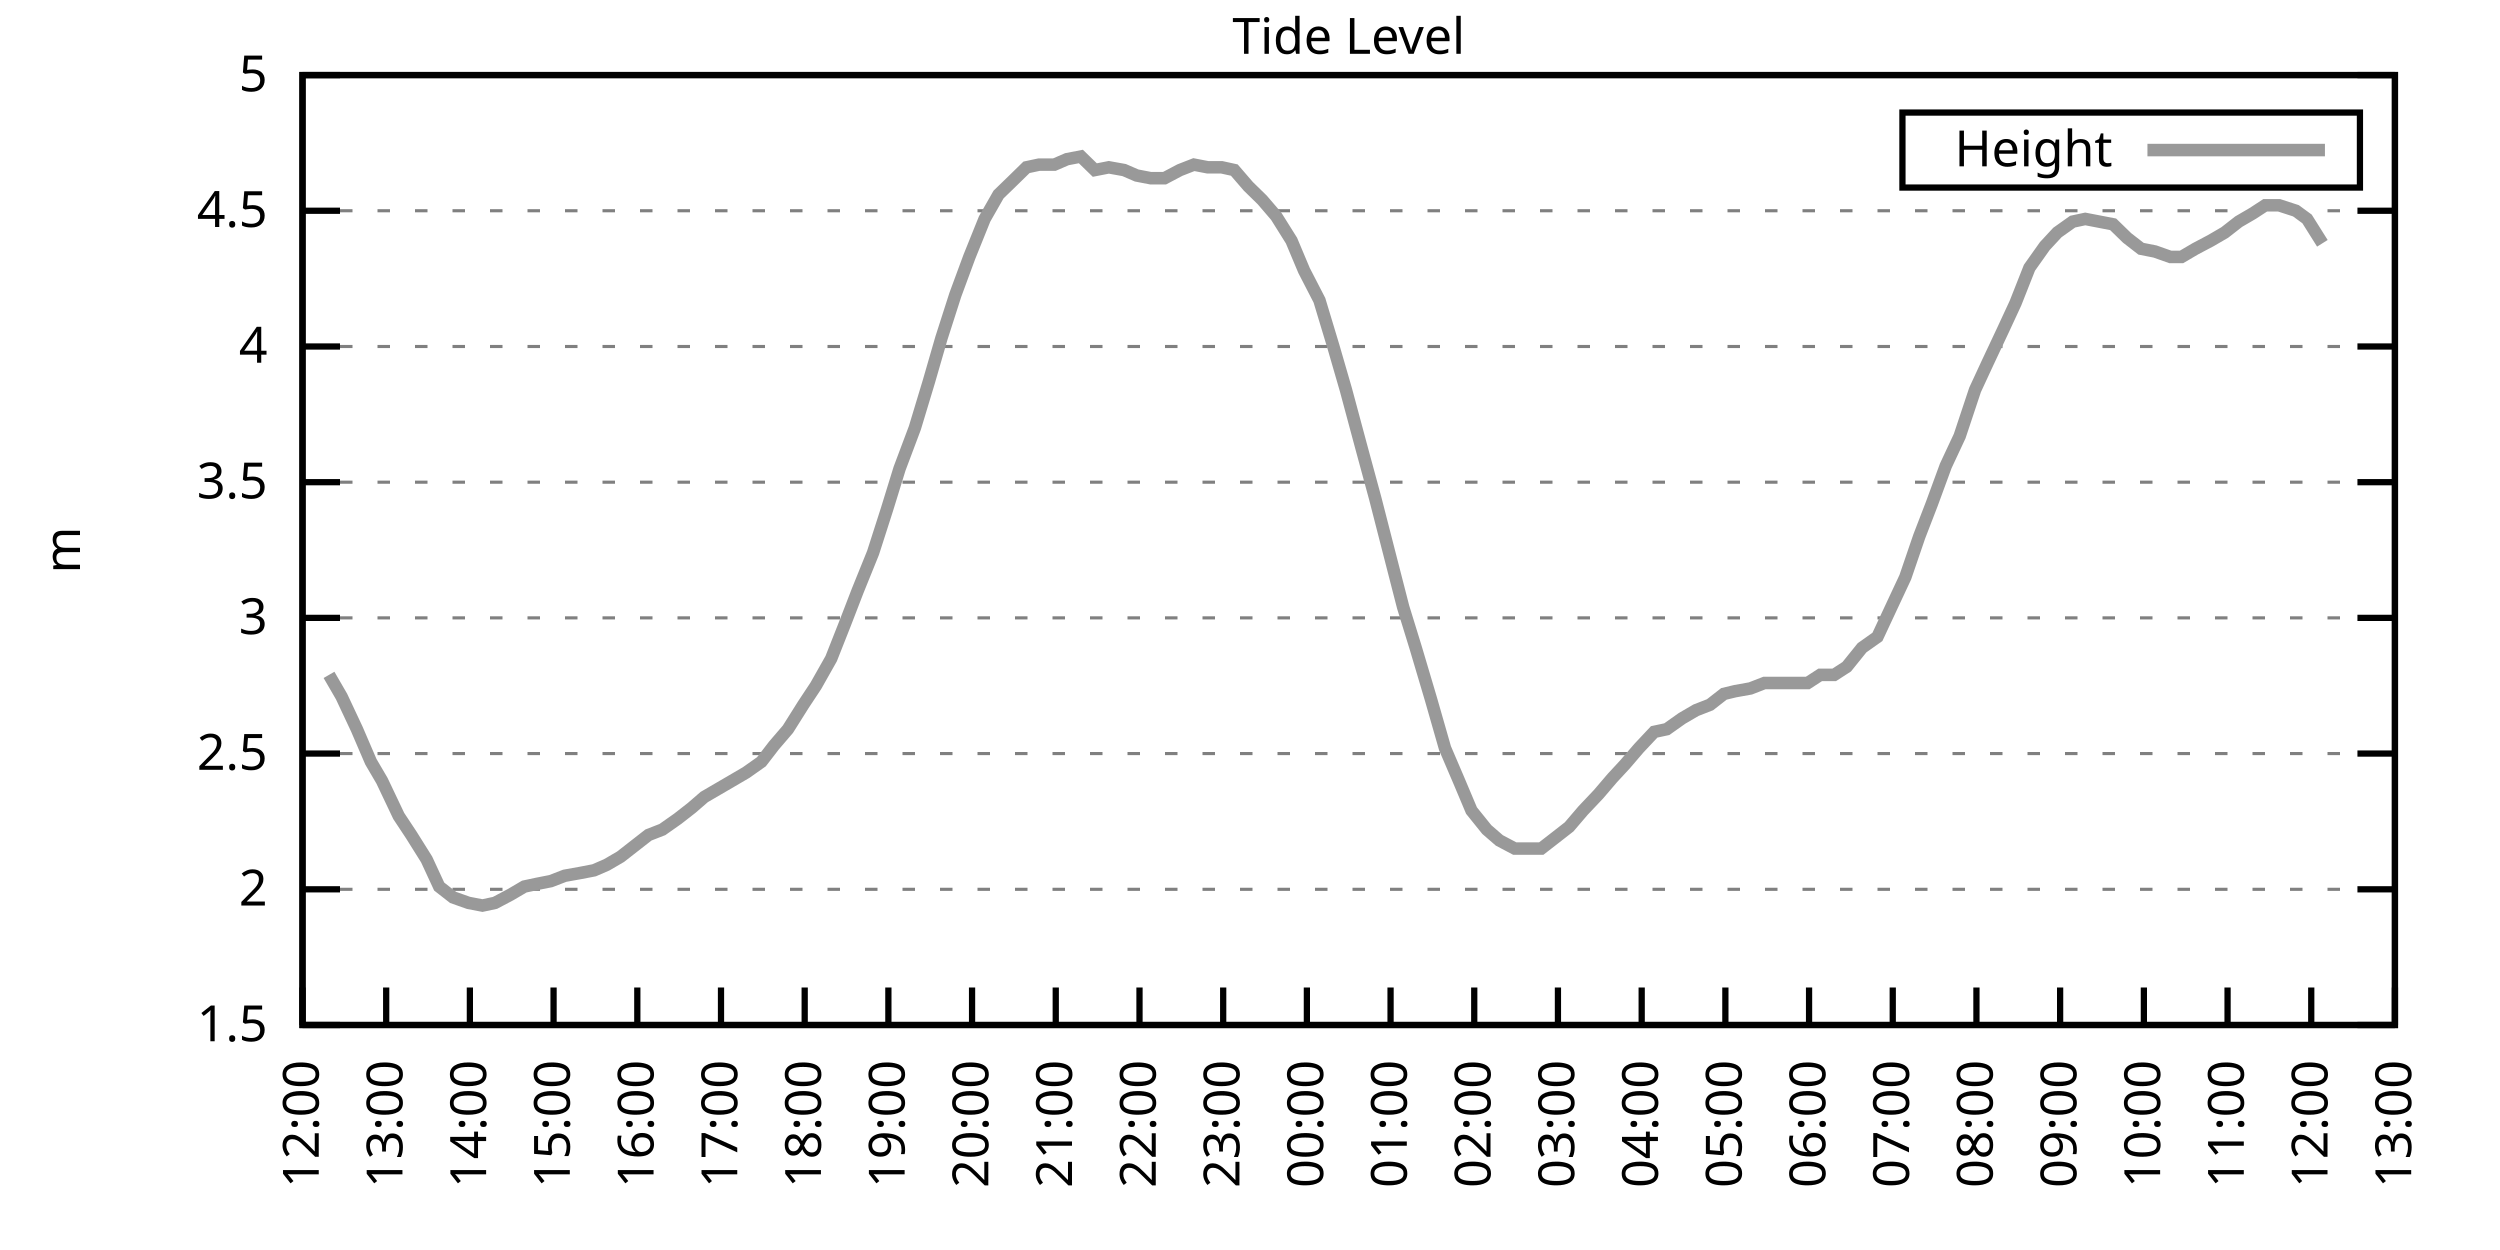
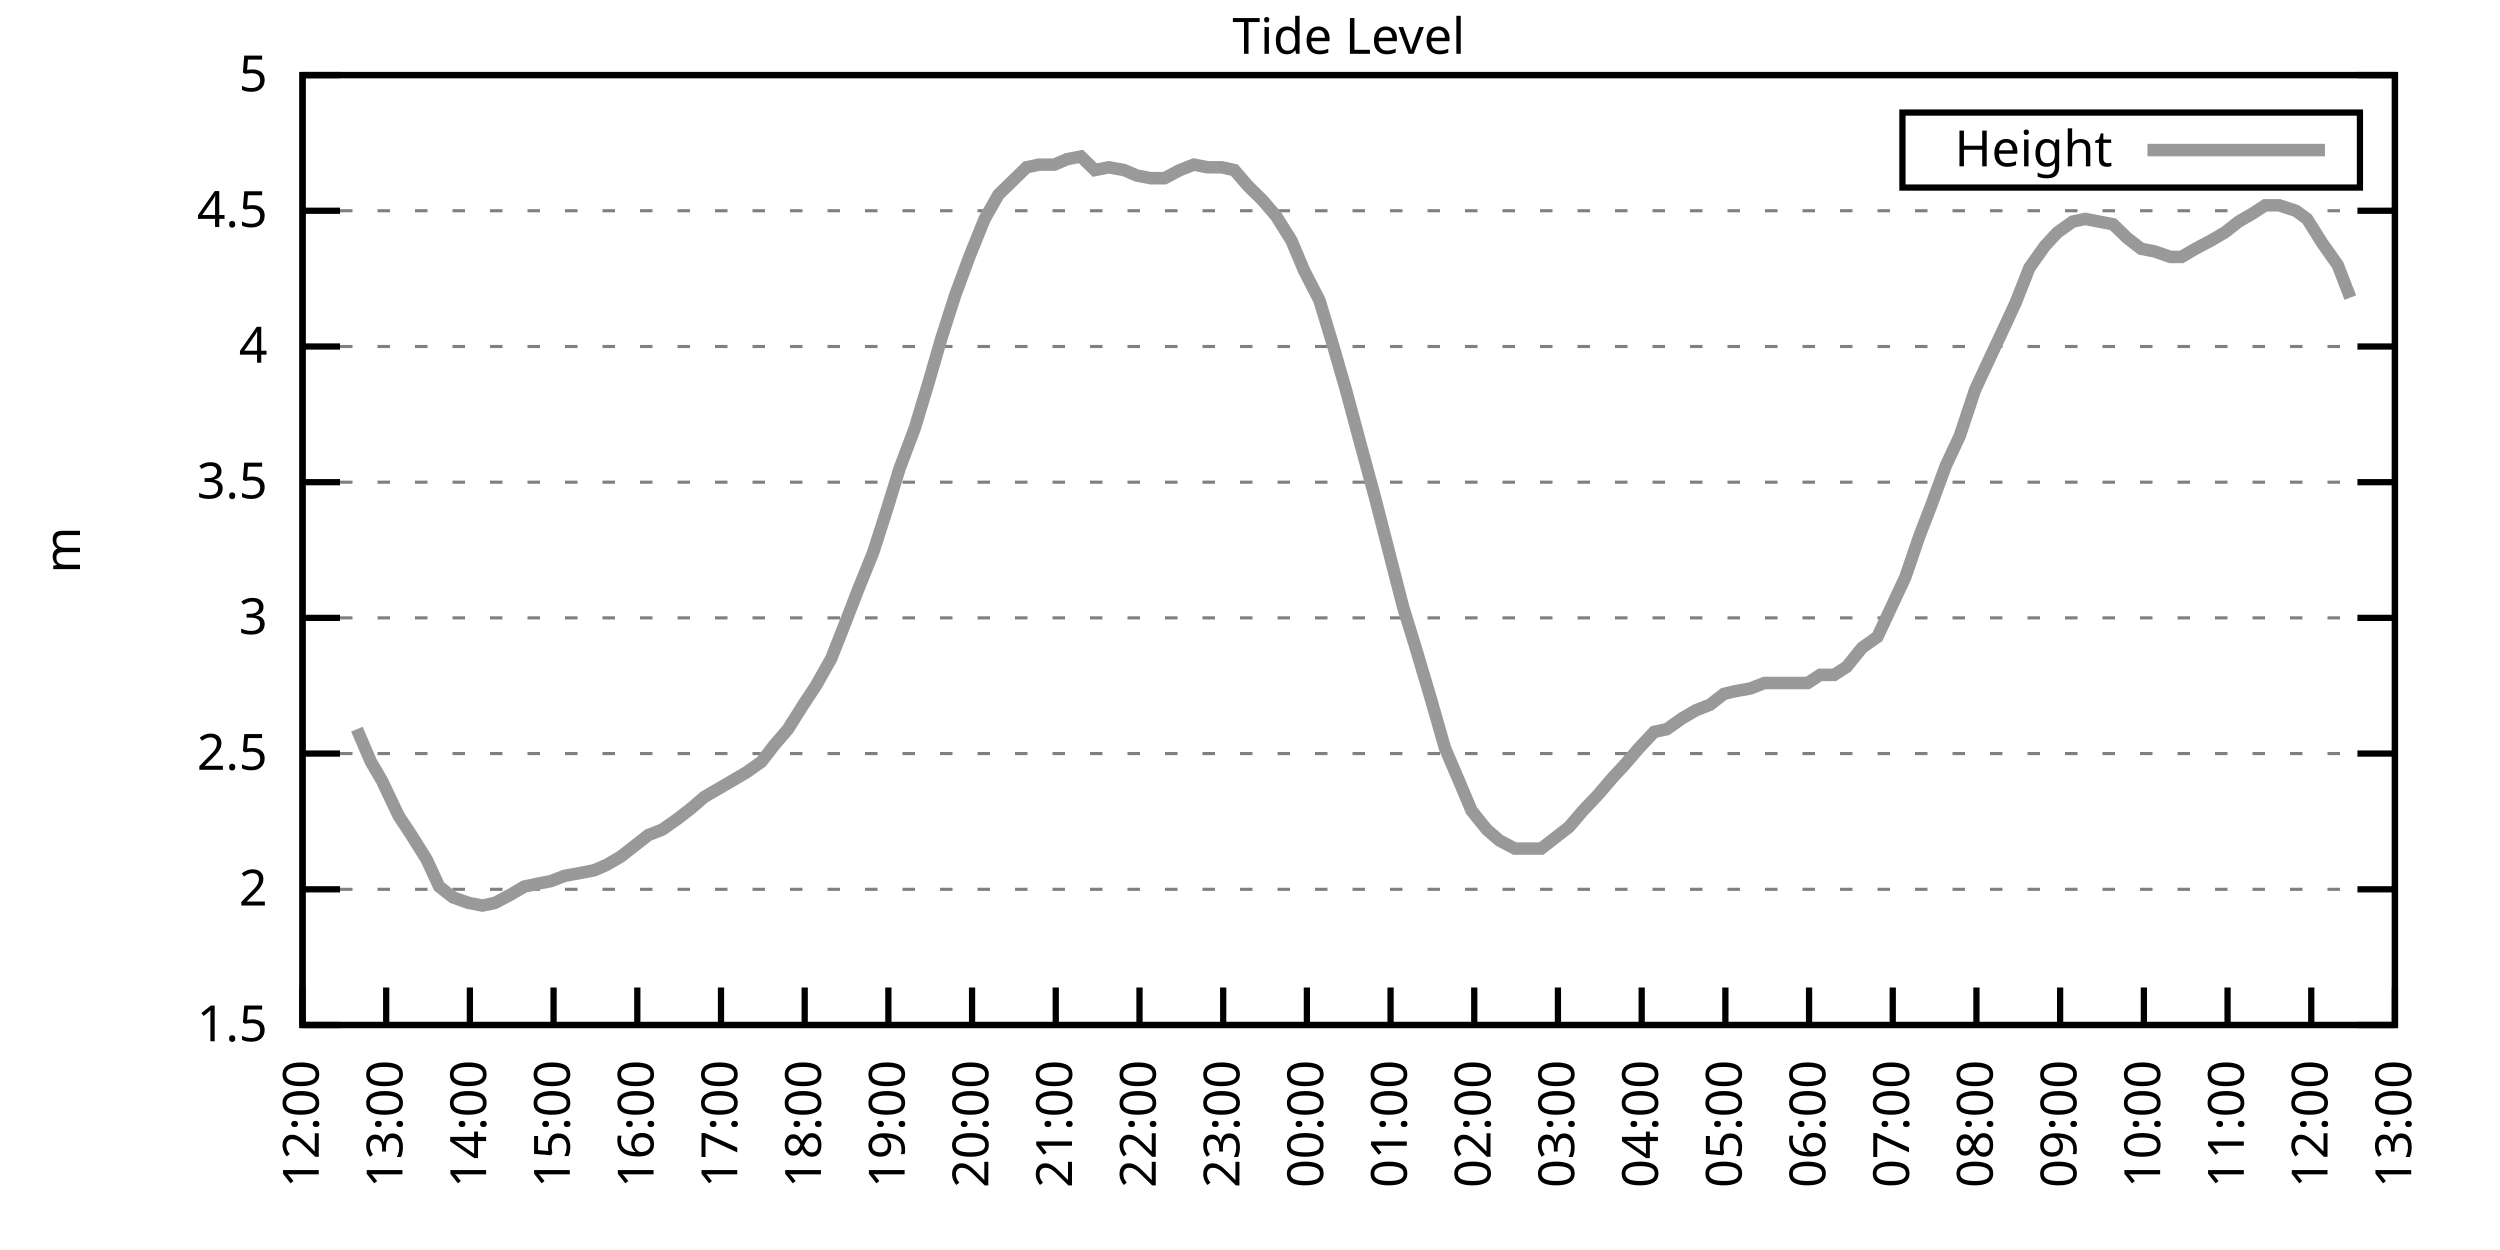
<svg xmlns="http://www.w3.org/2000/svg" xmlns:xlink="http://www.w3.org/1999/xlink" width="400" height="200" viewBox="0 0 400 200">
  <g id="gnuplot_canvas">
    <rect x="0" y="0" width="400" height="200" fill="none" />
    <defs>
      <circle id="gpDot" r="0.5" stroke-width="0.5" stroke="currentColor" />
      <path id="gpPt0" stroke-width="0.333" stroke="currentColor" d="M-1,0 h2 M0,-1 v2" />
      <path id="gpPt1" stroke-width="0.333" stroke="currentColor" d="M-1,-1 L1,1 M1,-1 L-1,1" />
      <path id="gpPt2" stroke-width="0.333" stroke="currentColor" d="M-1,0 L1,0 M0,-1 L0,1 M-1,-1 L1,1 M-1,1 L1,-1" />
      <rect id="gpPt3" stroke-width="0.333" stroke="currentColor" x="-1" y="-1" width="2" height="2" />
      <rect id="gpPt4" stroke-width="0.333" stroke="currentColor" fill="currentColor" x="-1" y="-1" width="2" height="2" />
      <circle id="gpPt5" stroke-width="0.333" stroke="currentColor" cx="0" cy="0" r="1" />
      <use xlink:href="#gpPt5" id="gpPt6" fill="currentColor" stroke="none" />
      <path id="gpPt7" stroke-width="0.333" stroke="currentColor" d="M0,-1.33 L-1.33,0.67 L1.33,0.67 z" />
      <use xlink:href="#gpPt7" id="gpPt8" fill="currentColor" stroke="none" />
      <use xlink:href="#gpPt7" id="gpPt9" stroke="currentColor" transform="rotate(180)" />
      <use xlink:href="#gpPt9" id="gpPt10" fill="currentColor" stroke="none" />
      <use xlink:href="#gpPt3" id="gpPt11" stroke="currentColor" transform="rotate(45)" />
      <use xlink:href="#gpPt11" id="gpPt12" fill="currentColor" stroke="none" />
      <path id="gpPt13" stroke-width="0.333" stroke="currentColor" d="M0,1.330 L1.265,0.411 L0.782,-1.067 L-0.782,-1.076 L-1.265,0.411 z" />
      <use xlink:href="#gpPt13" id="gpPt14" fill="currentColor" stroke="none" />
      <filter id="textbox" filterUnits="objectBoundingBox" x="0" y="0" height="1" width="1">
        <feFlood flood-color="white" flood-opacity="1" result="bgnd" />
        <feComposite in="SourceGraphic" in2="bgnd" operator="atop" />
      </filter>
      <filter id="greybox" filterUnits="objectBoundingBox" x="0" y="0" height="1" width="1">
        <feFlood flood-color="lightgrey" flood-opacity="1" result="grey" />
        <feComposite in="SourceGraphic" in2="grey" operator="atop" />
      </filter>
    </defs>
    <g fill="none" color="white" stroke="currentColor" stroke-width="1.00" stroke-linecap="butt" stroke-linejoin="miter">
</g>
    <g fill="none" color="black" stroke="currentColor" stroke-width="1.00" stroke-linecap="butt" stroke-linejoin="miter">
      <g stroke="none" shape-rendering="crispEdges">
        <polygon fill="rgb(255, 255, 255)" points="48.40,164.00 383.18,164.00 383.18,12.02 48.40,12.02 " />
      </g>
    </g>
    <g fill="none" color="black" stroke="currentColor" stroke-width="1.00" stroke-linecap="butt" stroke-linejoin="miter">
</g>
    <g fill="none" color="black" stroke="black" stroke-width="0.50" stroke-linecap="butt" stroke-linejoin="miter">
</g>
    <g fill="none" color="gray" stroke="currentColor" stroke-width="0.50" stroke-linecap="butt" stroke-linejoin="miter">
      <path stroke="gray" stroke-dasharray="2,4" class="gridline" d="M48.40,164.00 L383.19,164.00  " />
    </g>
    <g fill="none" color="gray" stroke="gray" stroke-width="1.00" stroke-linecap="butt" stroke-linejoin="miter">
</g>
    <g fill="none" color="black" stroke="currentColor" stroke-width="1.00" stroke-linecap="butt" stroke-linejoin="miter">
      <path stroke="black" d="M48.40,164.00 L54.40,164.00 M383.19,164.00 L377.19,164.00  " />
      <g transform="translate(42.80,166.60)" stroke="none" fill="black" font-family="Sans" font-size="8.00" text-anchor="end">
        <text>
          <tspan font-family="Sans"> 1.5</tspan>
        </text>
      </g>
    </g>
    <g fill="none" color="black" stroke="currentColor" stroke-width="1.00" stroke-linecap="butt" stroke-linejoin="miter">
</g>
    <g fill="none" color="black" stroke="black" stroke-width="0.50" stroke-linecap="butt" stroke-linejoin="miter">
</g>
    <g fill="none" color="gray" stroke="currentColor" stroke-width="0.50" stroke-linecap="butt" stroke-linejoin="miter">
      <path stroke="gray" stroke-dasharray="2,4" class="gridline" d="M48.40,142.29 L383.19,142.29  " />
    </g>
    <g fill="none" color="gray" stroke="gray" stroke-width="1.00" stroke-linecap="butt" stroke-linejoin="miter">
</g>
    <g fill="none" color="black" stroke="currentColor" stroke-width="1.00" stroke-linecap="butt" stroke-linejoin="miter">
      <path stroke="black" d="M48.40,142.29 L54.40,142.29 M383.19,142.29 L377.19,142.29  " />
      <g transform="translate(42.80,144.89)" stroke="none" fill="black" font-family="Sans" font-size="8.00" text-anchor="end">
        <text>
          <tspan font-family="Sans"> 2</tspan>
        </text>
      </g>
    </g>
    <g fill="none" color="black" stroke="currentColor" stroke-width="1.00" stroke-linecap="butt" stroke-linejoin="miter">
</g>
    <g fill="none" color="black" stroke="black" stroke-width="0.50" stroke-linecap="butt" stroke-linejoin="miter">
</g>
    <g fill="none" color="gray" stroke="currentColor" stroke-width="0.50" stroke-linecap="butt" stroke-linejoin="miter">
      <path stroke="gray" stroke-dasharray="2,4" class="gridline" d="M48.40,120.57 L383.19,120.57  " />
    </g>
    <g fill="none" color="gray" stroke="gray" stroke-width="1.00" stroke-linecap="butt" stroke-linejoin="miter">
</g>
    <g fill="none" color="black" stroke="currentColor" stroke-width="1.00" stroke-linecap="butt" stroke-linejoin="miter">
      <path stroke="black" d="M48.40,120.57 L54.40,120.57 M383.19,120.57 L377.19,120.57  " />
      <g transform="translate(42.80,123.17)" stroke="none" fill="black" font-family="Sans" font-size="8.00" text-anchor="end">
        <text>
          <tspan font-family="Sans"> 2.5</tspan>
        </text>
      </g>
    </g>
    <g fill="none" color="black" stroke="currentColor" stroke-width="1.00" stroke-linecap="butt" stroke-linejoin="miter">
</g>
    <g fill="none" color="black" stroke="black" stroke-width="0.50" stroke-linecap="butt" stroke-linejoin="miter">
</g>
    <g fill="none" color="gray" stroke="currentColor" stroke-width="0.50" stroke-linecap="butt" stroke-linejoin="miter">
      <path stroke="gray" stroke-dasharray="2,4" class="gridline" d="M48.40,98.86 L383.19,98.86  " />
    </g>
    <g fill="none" color="gray" stroke="gray" stroke-width="1.00" stroke-linecap="butt" stroke-linejoin="miter">
</g>
    <g fill="none" color="black" stroke="currentColor" stroke-width="1.00" stroke-linecap="butt" stroke-linejoin="miter">
      <path stroke="black" d="M48.40,98.86 L54.40,98.86 M383.19,98.86 L377.19,98.86  " />
      <g transform="translate(42.80,101.46)" stroke="none" fill="black" font-family="Sans" font-size="8.00" text-anchor="end">
        <text>
          <tspan font-family="Sans"> 3</tspan>
        </text>
      </g>
    </g>
    <g fill="none" color="black" stroke="currentColor" stroke-width="1.00" stroke-linecap="butt" stroke-linejoin="miter">
</g>
    <g fill="none" color="black" stroke="black" stroke-width="0.50" stroke-linecap="butt" stroke-linejoin="miter">
</g>
    <g fill="none" color="gray" stroke="currentColor" stroke-width="0.50" stroke-linecap="butt" stroke-linejoin="miter">
      <path stroke="gray" stroke-dasharray="2,4" class="gridline" d="M48.40,77.15 L383.19,77.15  " />
    </g>
    <g fill="none" color="gray" stroke="gray" stroke-width="1.00" stroke-linecap="butt" stroke-linejoin="miter">
</g>
    <g fill="none" color="black" stroke="currentColor" stroke-width="1.00" stroke-linecap="butt" stroke-linejoin="miter">
      <path stroke="black" d="M48.40,77.15 L54.40,77.15 M383.19,77.15 L377.19,77.15  " />
      <g transform="translate(42.80,79.75)" stroke="none" fill="black" font-family="Sans" font-size="8.00" text-anchor="end">
        <text>
          <tspan font-family="Sans"> 3.5</tspan>
        </text>
      </g>
    </g>
    <g fill="none" color="black" stroke="currentColor" stroke-width="1.00" stroke-linecap="butt" stroke-linejoin="miter">
</g>
    <g fill="none" color="black" stroke="black" stroke-width="0.50" stroke-linecap="butt" stroke-linejoin="miter">
</g>
    <g fill="none" color="gray" stroke="currentColor" stroke-width="0.50" stroke-linecap="butt" stroke-linejoin="miter">
      <path stroke="gray" stroke-dasharray="2,4" class="gridline" d="M48.40,55.44 L383.19,55.44  " />
    </g>
    <g fill="none" color="gray" stroke="gray" stroke-width="1.00" stroke-linecap="butt" stroke-linejoin="miter">
</g>
    <g fill="none" color="black" stroke="currentColor" stroke-width="1.00" stroke-linecap="butt" stroke-linejoin="miter">
      <path stroke="black" d="M48.40,55.44 L54.40,55.44 M383.19,55.44 L377.19,55.44  " />
      <g transform="translate(42.80,58.04)" stroke="none" fill="black" font-family="Sans" font-size="8.00" text-anchor="end">
        <text>
          <tspan font-family="Sans"> 4</tspan>
        </text>
      </g>
    </g>
    <g fill="none" color="black" stroke="currentColor" stroke-width="1.00" stroke-linecap="butt" stroke-linejoin="miter">
</g>
    <g fill="none" color="black" stroke="black" stroke-width="0.50" stroke-linecap="butt" stroke-linejoin="miter">
</g>
    <g fill="none" color="gray" stroke="currentColor" stroke-width="0.50" stroke-linecap="butt" stroke-linejoin="miter">
      <path stroke="gray" stroke-dasharray="2,4" class="gridline" d="M48.40,33.72 L383.19,33.72  " />
    </g>
    <g fill="none" color="gray" stroke="gray" stroke-width="1.00" stroke-linecap="butt" stroke-linejoin="miter">
</g>
    <g fill="none" color="black" stroke="currentColor" stroke-width="1.00" stroke-linecap="butt" stroke-linejoin="miter">
      <path stroke="black" d="M48.40,33.72 L54.40,33.72 M383.19,33.72 L377.19,33.72  " />
      <g transform="translate(42.80,36.32)" stroke="none" fill="black" font-family="Sans" font-size="8.00" text-anchor="end">
        <text>
          <tspan font-family="Sans"> 4.5</tspan>
        </text>
      </g>
    </g>
    <g fill="none" color="black" stroke="currentColor" stroke-width="1.00" stroke-linecap="butt" stroke-linejoin="miter">
</g>
    <g fill="none" color="black" stroke="black" stroke-width="0.50" stroke-linecap="butt" stroke-linejoin="miter">
</g>
    <g fill="none" color="gray" stroke="currentColor" stroke-width="0.50" stroke-linecap="butt" stroke-linejoin="miter">
      <path stroke="gray" stroke-dasharray="2,4" class="gridline" d="M48.40,12.01 L383.19,12.01  " />
    </g>
    <g fill="none" color="gray" stroke="gray" stroke-width="1.00" stroke-linecap="butt" stroke-linejoin="miter">
</g>
    <g fill="none" color="black" stroke="currentColor" stroke-width="1.00" stroke-linecap="butt" stroke-linejoin="miter">
      <path stroke="black" d="M48.40,12.01 L54.40,12.01 M383.19,12.01 L377.19,12.01  " />
      <g transform="translate(42.80,14.61)" stroke="none" fill="black" font-family="Sans" font-size="8.00" text-anchor="end">
        <text>
          <tspan font-family="Sans"> 5</tspan>
        </text>
      </g>
    </g>
    <g fill="none" color="black" stroke="currentColor" stroke-width="1.00" stroke-linecap="butt" stroke-linejoin="miter">
      <path stroke="black" d="M48.40,164.00 L48.40,158.00  " />
      <g transform="translate(51.00,169.60) rotate(270.00)" stroke="none" fill="black" font-family="Sans" font-size="8.00" text-anchor="end">
        <text>
          <tspan font-family="Sans">12:00</tspan>
        </text>
      </g>
    </g>
    <g fill="none" color="black" stroke="currentColor" stroke-width="1.00" stroke-linecap="butt" stroke-linejoin="miter">
      <path stroke="black" d="M61.79,164.00 L61.79,158.00  " />
      <g transform="translate(64.39,169.60) rotate(270.00)" stroke="none" fill="black" font-family="Sans" font-size="8.00" text-anchor="end">
        <text>
          <tspan font-family="Sans">13:00</tspan>
        </text>
      </g>
    </g>
    <g fill="none" color="black" stroke="currentColor" stroke-width="1.00" stroke-linecap="butt" stroke-linejoin="miter">
      <path stroke="black" d="M75.18,164.00 L75.18,158.00  " />
      <g transform="translate(77.78,169.60) rotate(270.00)" stroke="none" fill="black" font-family="Sans" font-size="8.00" text-anchor="end">
        <text>
          <tspan font-family="Sans">14:00</tspan>
        </text>
      </g>
    </g>
    <g fill="none" color="black" stroke="currentColor" stroke-width="1.00" stroke-linecap="butt" stroke-linejoin="miter">
      <path stroke="black" d="M88.57,164.00 L88.57,158.00  " />
      <g transform="translate(91.17,169.60) rotate(270.00)" stroke="none" fill="black" font-family="Sans" font-size="8.00" text-anchor="end">
        <text>
          <tspan font-family="Sans">15:00</tspan>
        </text>
      </g>
    </g>
    <g fill="none" color="black" stroke="currentColor" stroke-width="1.00" stroke-linecap="butt" stroke-linejoin="miter">
      <path stroke="black" d="M101.97,164.00 L101.97,158.00  " />
      <g transform="translate(104.57,169.60) rotate(270.00)" stroke="none" fill="black" font-family="Sans" font-size="8.00" text-anchor="end">
        <text>
          <tspan font-family="Sans">16:00</tspan>
        </text>
      </g>
    </g>
    <g fill="none" color="black" stroke="currentColor" stroke-width="1.00" stroke-linecap="butt" stroke-linejoin="miter">
      <path stroke="black" d="M115.36,164.00 L115.36,158.00  " />
      <g transform="translate(117.96,169.60) rotate(270.00)" stroke="none" fill="black" font-family="Sans" font-size="8.00" text-anchor="end">
        <text>
          <tspan font-family="Sans">17:00</tspan>
        </text>
      </g>
    </g>
    <g fill="none" color="black" stroke="currentColor" stroke-width="1.00" stroke-linecap="butt" stroke-linejoin="miter">
      <path stroke="black" d="M128.75,164.00 L128.75,158.00  " />
      <g transform="translate(131.35,169.60) rotate(270.00)" stroke="none" fill="black" font-family="Sans" font-size="8.00" text-anchor="end">
        <text>
          <tspan font-family="Sans">18:00</tspan>
        </text>
      </g>
    </g>
    <g fill="none" color="black" stroke="currentColor" stroke-width="1.00" stroke-linecap="butt" stroke-linejoin="miter">
      <path stroke="black" d="M142.14,164.00 L142.14,158.00  " />
      <g transform="translate(144.74,169.60) rotate(270.00)" stroke="none" fill="black" font-family="Sans" font-size="8.00" text-anchor="end">
        <text>
          <tspan font-family="Sans">19:00</tspan>
        </text>
      </g>
    </g>
    <g fill="none" color="black" stroke="currentColor" stroke-width="1.00" stroke-linecap="butt" stroke-linejoin="miter">
      <path stroke="black" d="M155.53,164.00 L155.53,158.00  " />
      <g transform="translate(158.13,169.60) rotate(270.00)" stroke="none" fill="black" font-family="Sans" font-size="8.00" text-anchor="end">
        <text>
          <tspan font-family="Sans">20:00</tspan>
        </text>
      </g>
    </g>
    <g fill="none" color="black" stroke="currentColor" stroke-width="1.00" stroke-linecap="butt" stroke-linejoin="miter">
      <path stroke="black" d="M168.92,164.00 L168.92,158.00  " />
      <g transform="translate(171.52,169.60) rotate(270.00)" stroke="none" fill="black" font-family="Sans" font-size="8.00" text-anchor="end">
        <text>
          <tspan font-family="Sans">21:00</tspan>
        </text>
      </g>
    </g>
    <g fill="none" color="black" stroke="currentColor" stroke-width="1.00" stroke-linecap="butt" stroke-linejoin="miter">
      <path stroke="black" d="M182.32,164.00 L182.32,158.00  " />
      <g transform="translate(184.92,169.60) rotate(270.00)" stroke="none" fill="black" font-family="Sans" font-size="8.00" text-anchor="end">
        <text>
          <tspan font-family="Sans">22:00</tspan>
        </text>
      </g>
    </g>
    <g fill="none" color="black" stroke="currentColor" stroke-width="1.00" stroke-linecap="butt" stroke-linejoin="miter">
      <path stroke="black" d="M195.71,164.00 L195.71,158.00  " />
      <g transform="translate(198.31,169.60) rotate(270.00)" stroke="none" fill="black" font-family="Sans" font-size="8.00" text-anchor="end">
        <text>
          <tspan font-family="Sans">23:00</tspan>
        </text>
      </g>
    </g>
    <g fill="none" color="black" stroke="currentColor" stroke-width="1.00" stroke-linecap="butt" stroke-linejoin="miter">
      <path stroke="black" d="M209.10,164.00 L209.10,158.00  " />
      <g transform="translate(211.70,169.60) rotate(270.00)" stroke="none" fill="black" font-family="Sans" font-size="8.00" text-anchor="end">
        <text>
          <tspan font-family="Sans">00:00</tspan>
        </text>
      </g>
    </g>
    <g fill="none" color="black" stroke="currentColor" stroke-width="1.00" stroke-linecap="butt" stroke-linejoin="miter">
      <path stroke="black" d="M222.49,164.00 L222.49,158.00  " />
      <g transform="translate(225.09,169.60) rotate(270.00)" stroke="none" fill="black" font-family="Sans" font-size="8.00" text-anchor="end">
        <text>
          <tspan font-family="Sans">01:00</tspan>
        </text>
      </g>
    </g>
    <g fill="none" color="black" stroke="currentColor" stroke-width="1.00" stroke-linecap="butt" stroke-linejoin="miter">
      <path stroke="black" d="M235.88,164.00 L235.88,158.00  " />
      <g transform="translate(238.48,169.60) rotate(270.00)" stroke="none" fill="black" font-family="Sans" font-size="8.00" text-anchor="end">
        <text>
          <tspan font-family="Sans">02:00</tspan>
        </text>
      </g>
    </g>
    <g fill="none" color="black" stroke="currentColor" stroke-width="1.00" stroke-linecap="butt" stroke-linejoin="miter">
      <path stroke="black" d="M249.27,164.00 L249.27,158.00  " />
      <g transform="translate(251.87,169.60) rotate(270.00)" stroke="none" fill="black" font-family="Sans" font-size="8.00" text-anchor="end">
        <text>
          <tspan font-family="Sans">03:00</tspan>
        </text>
      </g>
    </g>
    <g fill="none" color="black" stroke="currentColor" stroke-width="1.00" stroke-linecap="butt" stroke-linejoin="miter">
      <path stroke="black" d="M262.67,164.00 L262.67,158.00  " />
      <g transform="translate(265.27,169.60) rotate(270.00)" stroke="none" fill="black" font-family="Sans" font-size="8.00" text-anchor="end">
        <text>
          <tspan font-family="Sans">04:00</tspan>
        </text>
      </g>
    </g>
    <g fill="none" color="black" stroke="currentColor" stroke-width="1.00" stroke-linecap="butt" stroke-linejoin="miter">
      <path stroke="black" d="M276.06,164.00 L276.06,158.00  " />
      <g transform="translate(278.66,169.60) rotate(270.00)" stroke="none" fill="black" font-family="Sans" font-size="8.00" text-anchor="end">
        <text>
          <tspan font-family="Sans">05:00</tspan>
        </text>
      </g>
    </g>
    <g fill="none" color="black" stroke="currentColor" stroke-width="1.00" stroke-linecap="butt" stroke-linejoin="miter">
      <path stroke="black" d="M289.45,164.00 L289.45,158.00  " />
      <g transform="translate(292.05,169.60) rotate(270.00)" stroke="none" fill="black" font-family="Sans" font-size="8.00" text-anchor="end">
        <text>
          <tspan font-family="Sans">06:00</tspan>
        </text>
      </g>
    </g>
    <g fill="none" color="black" stroke="currentColor" stroke-width="1.00" stroke-linecap="butt" stroke-linejoin="miter">
      <path stroke="black" d="M302.84,164.00 L302.84,158.00  " />
      <g transform="translate(305.44,169.60) rotate(270.00)" stroke="none" fill="black" font-family="Sans" font-size="8.00" text-anchor="end">
        <text>
          <tspan font-family="Sans">07:00</tspan>
        </text>
      </g>
    </g>
    <g fill="none" color="black" stroke="currentColor" stroke-width="1.00" stroke-linecap="butt" stroke-linejoin="miter">
      <path stroke="black" d="M316.23,164.00 L316.23,158.00  " />
      <g transform="translate(318.83,169.60) rotate(270.00)" stroke="none" fill="black" font-family="Sans" font-size="8.00" text-anchor="end">
        <text>
          <tspan font-family="Sans">08:00</tspan>
        </text>
      </g>
    </g>
    <g fill="none" color="black" stroke="currentColor" stroke-width="1.00" stroke-linecap="butt" stroke-linejoin="miter">
      <path stroke="black" d="M329.62,164.00 L329.62,158.00  " />
      <g transform="translate(332.22,169.60) rotate(270.00)" stroke="none" fill="black" font-family="Sans" font-size="8.00" text-anchor="end">
        <text>
          <tspan font-family="Sans">09:00</tspan>
        </text>
      </g>
    </g>
    <g fill="none" color="black" stroke="currentColor" stroke-width="1.00" stroke-linecap="butt" stroke-linejoin="miter">
      <path stroke="black" d="M343.02,164.00 L343.02,158.00  " />
      <g transform="translate(345.62,169.60) rotate(270.00)" stroke="none" fill="black" font-family="Sans" font-size="8.00" text-anchor="end">
        <text>
          <tspan font-family="Sans">10:00</tspan>
        </text>
      </g>
    </g>
    <g fill="none" color="black" stroke="currentColor" stroke-width="1.00" stroke-linecap="butt" stroke-linejoin="miter">
      <path stroke="black" d="M356.41,164.00 L356.41,158.00  " />
      <g transform="translate(359.01,169.60) rotate(270.00)" stroke="none" fill="black" font-family="Sans" font-size="8.00" text-anchor="end">
        <text>
          <tspan font-family="Sans">11:00</tspan>
        </text>
      </g>
    </g>
    <g fill="none" color="black" stroke="currentColor" stroke-width="1.00" stroke-linecap="butt" stroke-linejoin="miter">
      <path stroke="black" d="M369.80,164.00 L369.80,158.00  " />
      <g transform="translate(372.40,169.60) rotate(270.00)" stroke="none" fill="black" font-family="Sans" font-size="8.00" text-anchor="end">
        <text>
          <tspan font-family="Sans">12:00</tspan>
        </text>
      </g>
    </g>
    <g fill="none" color="black" stroke="currentColor" stroke-width="1.00" stroke-linecap="butt" stroke-linejoin="miter">
      <path stroke="black" d="M383.19,164.00 L383.19,158.00  " />
      <g transform="translate(385.79,169.60) rotate(270.00)" stroke="none" fill="black" font-family="Sans" font-size="8.00" text-anchor="end">
        <text>
          <tspan font-family="Sans">13:00</tspan>
        </text>
      </g>
    </g>
    <g fill="none" color="black" stroke="currentColor" stroke-width="1.00" stroke-linecap="butt" stroke-linejoin="miter">
</g>
    <g fill="none" color="black" stroke="currentColor" stroke-width="1.00" stroke-linecap="butt" stroke-linejoin="miter">
      <path stroke="black" d="M48.40,12.01 L48.40,164.00 L383.19,164.00 L383.19,12.01 L48.40,12.01 Z  " />
    </g>
    <g fill="none" color="black" stroke="currentColor" stroke-width="1.00" stroke-linecap="butt" stroke-linejoin="miter">
</g>
    <g fill="none" color="black" stroke="currentColor" stroke-width="1.00" stroke-linecap="butt" stroke-linejoin="miter">
      <path stroke="black" d="M304.39,30.01 L304.39,18.01 L377.59,18.01 L377.59,30.01 L304.39,30.01 Z  " />
    </g>
    <g id="Tide_level_plot_1">
      <g fill="none" color="white" stroke="black" stroke-width="2.00" stroke-linecap="butt" stroke-linejoin="miter">
</g>
      <g fill="none" color="black" stroke="currentColor" stroke-width="2.00" stroke-linecap="butt" stroke-linejoin="miter">
        <g transform="translate(337.99,26.61)" stroke="none" fill="black" font-family="Sans" font-size="8.00" text-anchor="end">
          <text>
            <tspan font-family="Sans">Height</tspan>
          </text>
        </g>
      </g>
      <g fill="none" color="black" stroke="currentColor" stroke-width="2.00" stroke-linecap="butt" stroke-linejoin="miter">
-         <path stroke="rgb(153, 153, 153)" d="M343.59,24.01 L371.99,24.01 M52.64,107.98 L54.65,111.45 L57.10,116.67 L59.34,121.88 L61.12,124.92 L63.80,130.56   L65.81,133.60 L68.26,137.51 L70.27,141.85 L72.50,143.59 L74.96,144.46 L77.19,144.89 L79.20,144.46 L81.66,143.16   L83.89,141.85 L85.90,141.42 L88.13,140.98 L90.36,140.12 L92.82,139.68 L95.05,139.25 L97.06,138.38 L99.29,137.08   L103.75,133.60 L105.98,132.73 L108.44,131.00 L110.67,129.26 L112.68,127.52 L114.91,126.22 L117.14,124.92 L119.38,123.61   L121.83,121.88 L123.84,119.27 L126.07,116.67 L128.53,112.76 L130.54,109.72 L132.99,105.38 L135.22,99.73 L137.23,94.52   L139.69,88.44 L141.92,81.49 L143.93,74.98 L146.38,68.46 L148.61,61.08 L150.62,54.13 L152.85,47.18 L155.09,41.11   L157.54,35.03 L159.77,31.12 L162.01,28.95 L164.24,26.77 L166.25,26.34 L168.70,26.34 L170.71,25.47 L172.94,25.04   L175.17,27.21 L177.41,26.77 L179.86,27.21 L181.87,28.08 L184.10,28.51 L186.33,28.51 L188.79,27.21 L191.02,26.34   L193.25,26.77 L195.48,26.77 L197.49,27.21 L199.73,29.81 L201.96,31.99 L204.19,34.59 L206.64,38.50 L208.65,43.28   L211.11,48.05 L213.34,55.44 L215.35,62.38 L217.80,71.50 L220.04,79.75 L222.27,88.44 L224.50,97.12 L226.51,103.64   L228.96,111.89 L231.20,119.71 L233.43,124.92 L235.44,129.69 L237.89,132.73 L239.90,134.47 L242.36,135.77 L244.36,135.77   L246.60,135.77 L248.83,134.04 L251.06,132.30 L253.29,129.69 L255.75,127.09 L257.98,124.48 L259.99,122.31 L262.22,119.71   L264.67,117.10 L266.68,116.67 L269.14,114.93 L271.37,113.63 L273.60,112.76 L275.83,111.02 L277.62,110.59 L280.07,110.15   L282.31,109.28 L284.54,109.28 L286.77,109.28 L289.23,109.28 L291.23,107.98 L293.47,107.98 L295.48,106.68 L297.93,103.64   L300.39,101.90 L302.62,97.12 L304.85,92.35 L307.08,85.83 L309.09,80.62 L311.32,74.54 L313.55,69.77 L316.01,62.38   L318.02,58.04 L320.47,52.83 L322.48,48.49 L324.71,42.84 L327.17,39.37 L329.18,37.20 L331.63,35.46 L333.64,35.03   L335.87,35.46 L338.10,35.89 L340.34,38.07 L342.57,39.80 L344.80,40.24 L347.26,41.11 L349.04,41.11 L351.27,39.80   L353.73,38.50 L355.96,37.20 L358.19,35.46 L360.42,34.16 L362.43,32.85 L364.66,32.85 L367.34,33.72 L369.13,35.03   L371.58,38.93  " />
+         <path stroke="rgb(153, 153, 153)" d="M343.59,24.01 L371.99,24.01 M57.10,116.67 L59.34,121.88 L61.12,124.92 L63.80,130.56 L65.81,133.60 L68.26,137.51   L70.27,141.85 L72.50,143.59 L74.96,144.46 L77.19,144.89 L79.20,144.46 L81.66,143.16 L83.89,141.85 L85.90,141.42   L88.13,140.98 L90.36,140.12 L92.82,139.68 L95.05,139.25 L97.06,138.38 L99.29,137.08 L103.75,133.60 L105.98,132.73   L108.44,131.00 L110.67,129.26 L112.68,127.52 L114.91,126.22 L117.14,124.92 L119.38,123.61 L121.83,121.88 L123.84,119.27   L126.07,116.67 L128.53,112.76 L130.54,109.72 L132.99,105.38 L135.22,99.73 L137.23,94.52 L139.69,88.44 L141.92,81.49   L143.93,74.98 L146.38,68.46 L148.61,61.08 L150.62,54.13 L152.85,47.18 L155.09,41.11 L157.54,35.03 L159.77,31.12   L162.01,28.95 L164.24,26.77 L166.25,26.34 L168.70,26.34 L170.71,25.47 L172.94,25.04 L175.17,27.21 L177.41,26.77   L179.86,27.21 L181.87,28.08 L184.10,28.51 L186.33,28.51 L188.79,27.21 L191.02,26.34 L193.25,26.77 L195.48,26.77   L197.49,27.21 L199.73,29.81 L201.96,31.99 L204.19,34.59 L206.64,38.50 L208.65,43.28 L211.11,48.05 L213.34,55.44   L215.35,62.38 L217.80,71.50 L220.04,79.75 L222.27,88.44 L224.50,97.12 L226.51,103.64 L228.96,111.89 L231.20,119.71   L233.43,124.92 L235.44,129.69 L237.89,132.73 L239.90,134.47 L242.36,135.77 L244.36,135.77 L246.60,135.77 L248.83,134.04   L251.06,132.30 L253.29,129.69 L255.75,127.09 L257.98,124.48 L259.99,122.31 L262.22,119.71 L264.67,117.10 L266.68,116.67   L269.14,114.93 L271.37,113.63 L273.60,112.76 L275.83,111.02 L277.62,110.59 L280.07,110.15 L282.31,109.28 L284.54,109.28   L286.77,109.28 L289.23,109.28 L291.23,107.98 L293.47,107.98 L295.48,106.68 L297.93,103.64 L300.39,101.90 L302.62,97.12   L304.85,92.35 L307.08,85.83 L309.09,80.62 L311.32,74.54 L313.55,69.77 L316.01,62.38 L318.02,58.04 L320.47,52.83   L322.48,48.49 L324.71,42.84 L327.17,39.37 L329.18,37.20 L331.63,35.46 L333.64,35.03 L335.87,35.46 L338.10,35.89   L340.34,38.07 L342.57,39.80 L344.80,40.24 L347.26,41.11 L349.04,41.11 L351.27,39.80 L353.73,38.50 L355.96,37.20   L358.19,35.46 L360.42,34.16 L362.43,32.85 L364.66,32.85 L367.34,33.72 L369.13,35.03 L371.58,38.93 L374.04,42.41   L376.05,47.62  " />
      </g>
    </g>
    <g fill="none" color="black" stroke="currentColor" stroke-width="2.00" stroke-linecap="butt" stroke-linejoin="miter">
</g>
    <g fill="none" color="black" stroke="black" stroke-width="1.00" stroke-linecap="butt" stroke-linejoin="miter">
</g>
    <g fill="none" color="black" stroke="currentColor" stroke-width="1.00" stroke-linecap="butt" stroke-linejoin="miter">
      <path stroke="black" d="M48.40,12.01 L48.40,164.00 L383.19,164.00 L383.19,12.01 L48.40,12.01 Z  " />
      <g transform="translate(12.80,88.01) rotate(270.00)" stroke="none" fill="black" font-family="Sans" font-size="8.00" text-anchor="middle">
        <text>
          <tspan font-family="Sans">m</tspan>
        </text>
      </g>
    </g>
    <g fill="none" color="black" stroke="currentColor" stroke-width="1.00" stroke-linecap="butt" stroke-linejoin="miter">
</g>
    <g fill="none" color="black" stroke="currentColor" stroke-width="1.00" stroke-linecap="butt" stroke-linejoin="miter">
      <g transform="translate(215.79,8.61)" stroke="none" fill="black" font-family="Sans" font-size="8.00" text-anchor="middle">
        <text>
          <tspan font-family="Sans">Tide Level</tspan>
        </text>
      </g>
    </g>
    <g fill="none" color="black" stroke="currentColor" stroke-width="1.00" stroke-linecap="butt" stroke-linejoin="miter">
</g>
  </g>
</svg>
